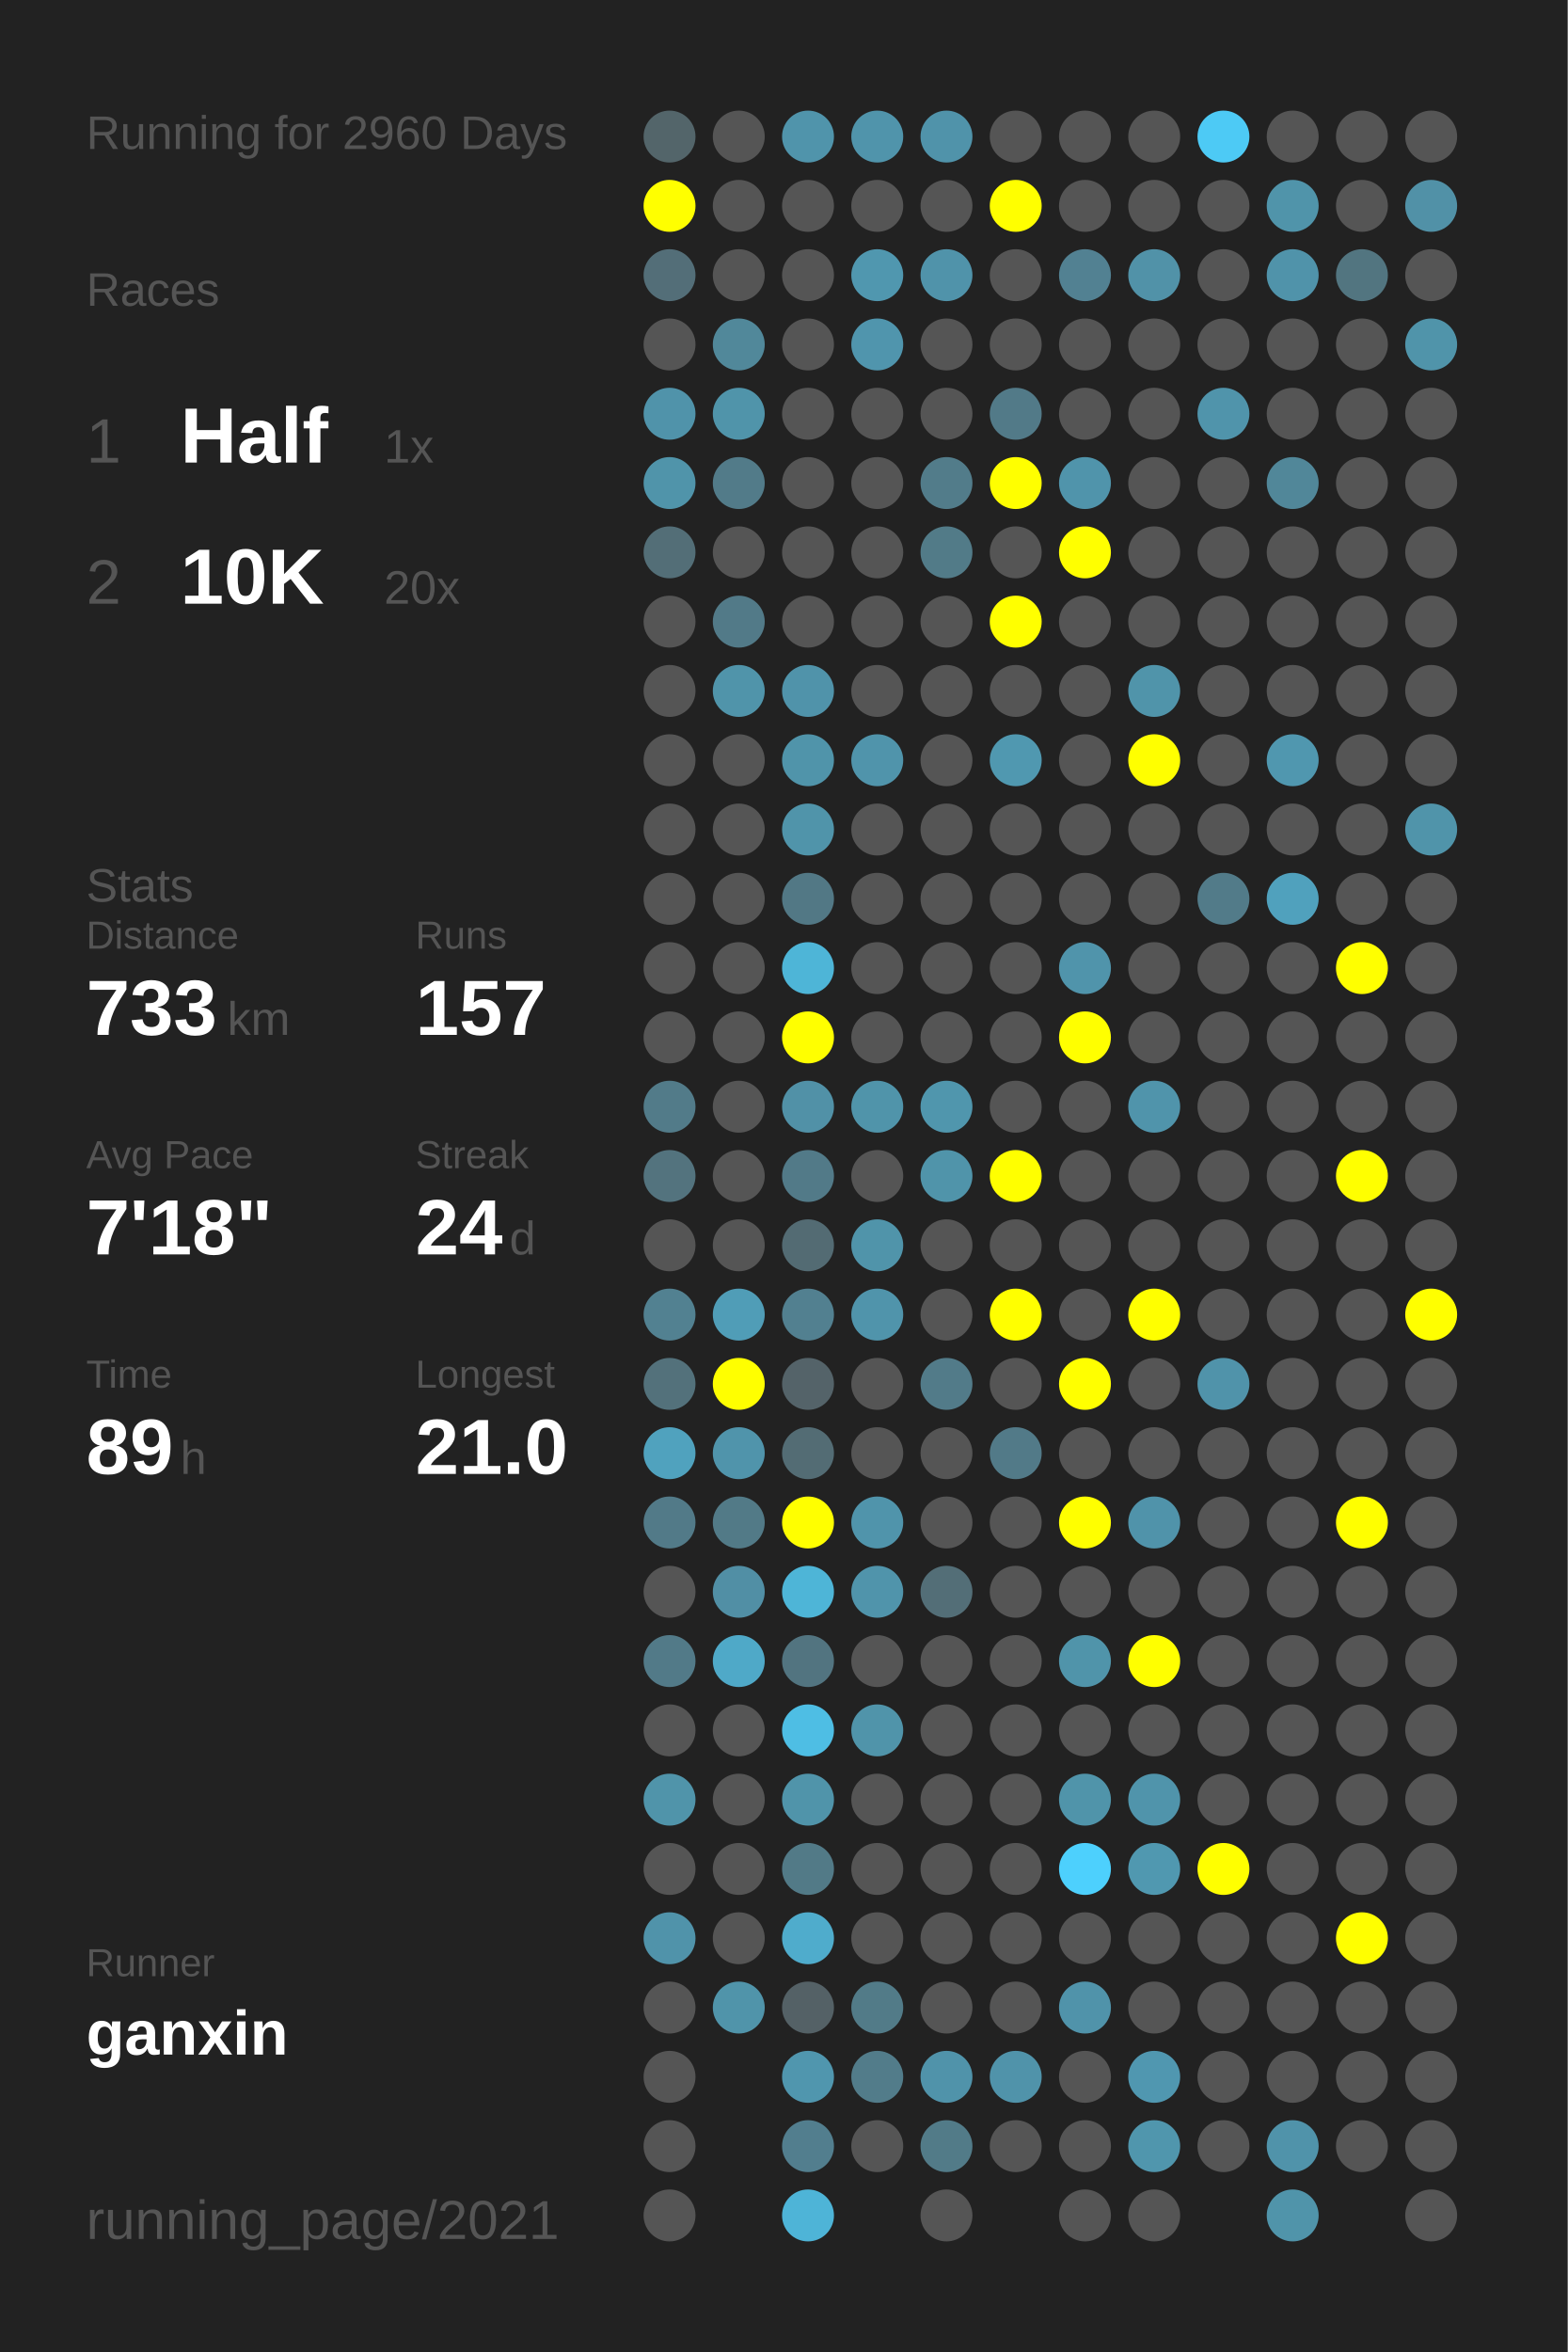
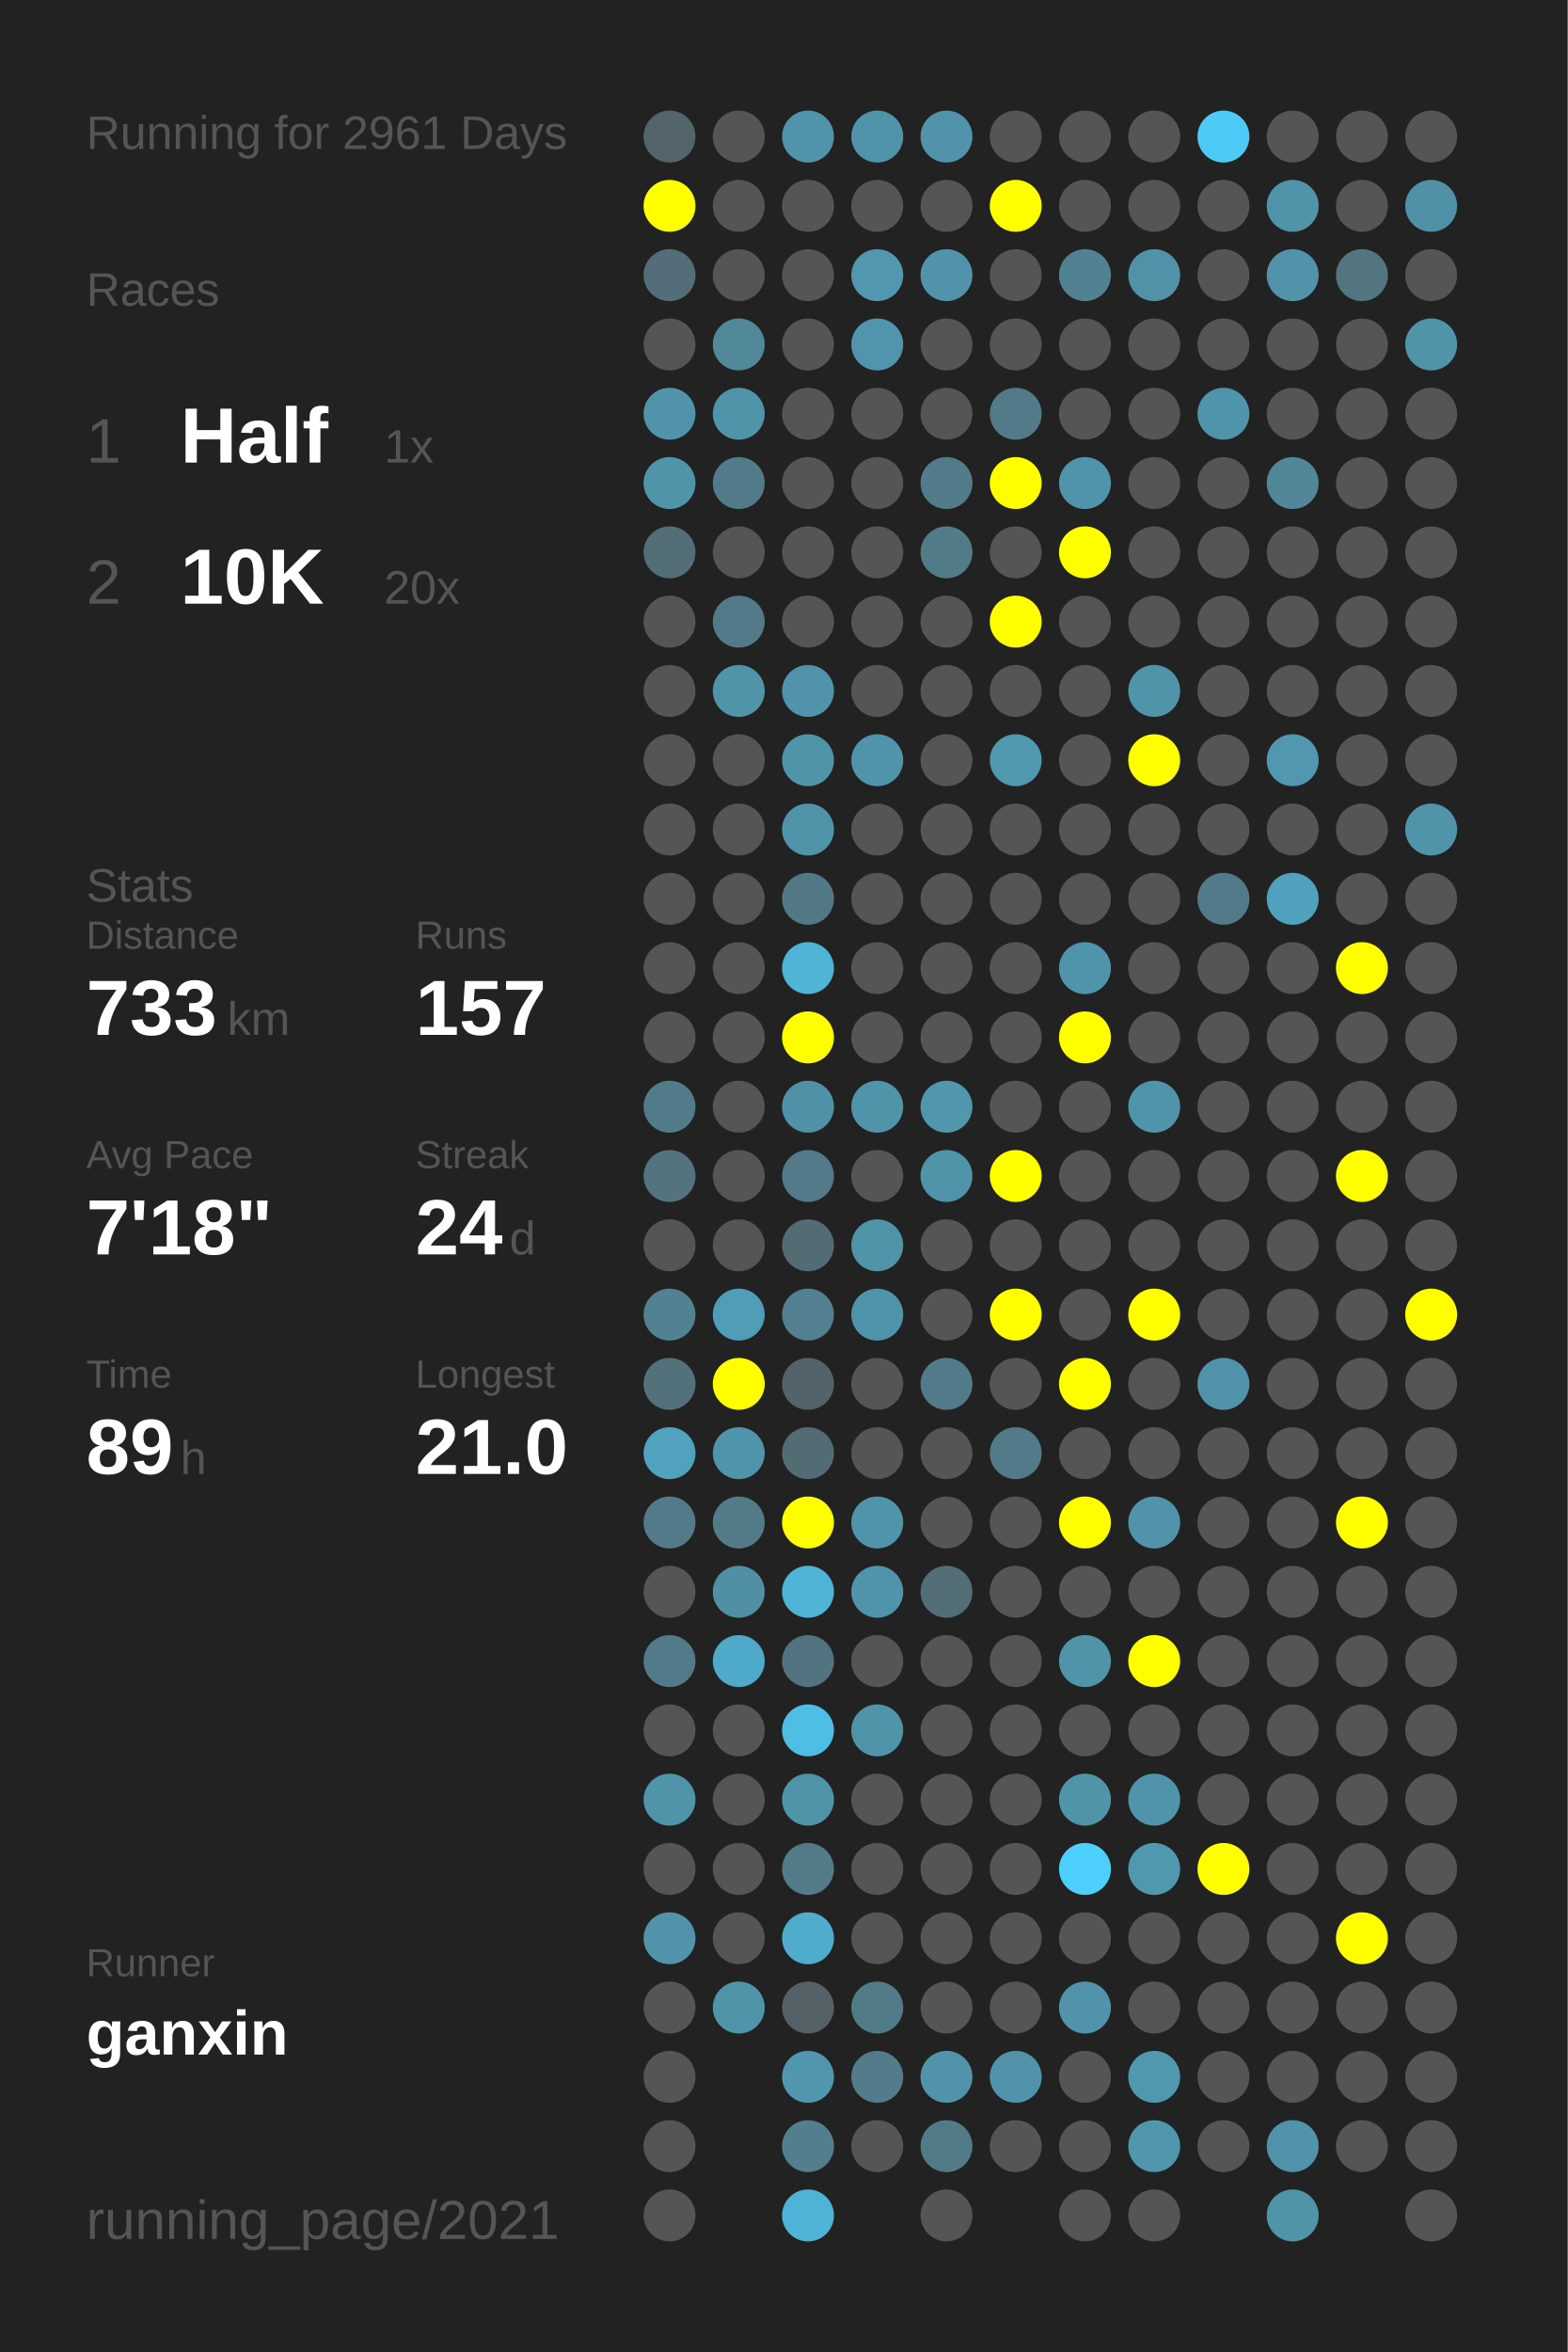
<svg xmlns="http://www.w3.org/2000/svg" baseProfile="full" height="300mm" version="1.1" viewBox="0,0,200,300" width="200mm">
  <defs />
  <rect fill="#222222" height="300" width="200" x="0" y="0" />
-   <text fill="#555555" style="font-size:6px; font-family:Arial;" x="11" y="19">Running for 2960 Days</text>
+   <text fill="#555555" style="font-size:6px; font-family:Arial;" x="11" y="19">Running for 2961 Days</text>
  <text fill="#555555" style="font-size:6px; font-family:Arial;" x="11" y="39">Races</text>
  <text fill="#555555" style="font-size:8px; font-family:Arial;" x="11" y="59">1</text>
  <text fill="#FFFFFF" style="font-size:10px; font-family:Arial; font-weight:bold;" x="23" y="59">Half</text>
  <text fill="#555555" style="font-size:6px; font-family:Arial;" x="49" y="59">1x</text>
  <text fill="#555555" style="font-size:8px; font-family:Arial;" x="11" y="77">2</text>
  <text fill="#FFFFFF" style="font-size:10px; font-family:Arial; font-weight:bold;" x="23" y="77">10K</text>
  <text fill="#555555" style="font-size:6px; font-family:Arial;" x="49" y="77">20x</text>
  <text fill="#555555" style="font-size:6px; font-family:Arial;" x="11" y="115">Stats</text>
  <text fill="#555555" style="font-size:5px; font-family:Arial;" x="11" y="121">Distance</text>
  <text fill="#FFFFFF" style="font-size:10px; font-family:Arial; font-weight:bold;" x="11" y="132">733</text>
  <text fill="#555555" style="font-size:6px; font-family:Arial;" x="29" y="132">km</text>
  <text fill="#555555" style="font-size:5px; font-family:Arial;" x="53" y="121">Runs</text>
  <text fill="#FFFFFF" style="font-size:10px; font-family:Arial; font-weight:bold;" x="53" y="132">157</text>
  <text fill="#555555" style="font-size:5px; font-family:Arial;" x="11" y="149">Avg Pace</text>
  <text fill="#FFFFFF" style="font-size:10px; font-family:Arial; font-weight:bold;" x="11" y="160">7'18"</text>
  <text fill="#555555" style="font-size:5px; font-family:Arial;" x="53" y="149">Streak</text>
  <text fill="#FFFFFF" style="font-size:10px; font-family:Arial; font-weight:bold;" x="53" y="160">24</text>
  <text fill="#555555" style="font-size:6px; font-family:Arial;" x="65" y="160">d</text>
  <text fill="#555555" style="font-size:5px; font-family:Arial;" x="11" y="177">Time</text>
  <text fill="#FFFFFF" style="font-size:10px; font-family:Arial; font-weight:bold;" x="11" y="188">89</text>
  <text fill="#555555" style="font-size:6px; font-family:Arial;" x="23" y="188">h</text>
  <text fill="#555555" style="font-size:5px; font-family:Arial;" x="53" y="177">Longest</text>
  <text fill="#FFFFFF" style="font-size:10px; font-family:Arial; font-weight:bold;" x="53" y="188">21.0</text>
  <text fill="#555555" style="font-size:5px; font-family:Arial;" x="11" y="252.065">Runner</text>
  <text fill="#FFFFFF" style="font-size:8px; font-family:Arial; font-weight:bold;" x="11" y="262.065">ganxin</text>
  <text fill="#555555" style="font-size:7px; font-family:Arial;" x="11" y="285.581">running_page/2021</text>
  <circle cx="85.417" cy="17.419" fill="#53656a" r="3.312" />
  <circle cx="85.417" cy="26.258" fill="#FFFF00" r="3.312" />
  <circle cx="85.417" cy="35.097" fill="#536e78" r="3.312" />
  <circle cx="85.417" cy="43.935" fill="#555555" r="3.312" />
  <circle cx="85.417" cy="52.774" fill="#5093aa" r="3.312" />
  <circle cx="85.417" cy="61.613" fill="#5094aa" r="3.312" />
  <circle cx="85.417" cy="70.452" fill="#536e77" r="3.312" />
  <circle cx="85.417" cy="79.29" fill="#555555" r="3.312" />
  <circle cx="85.417" cy="88.129" fill="#555555" r="3.312" />
  <circle cx="85.417" cy="96.968" fill="#555555" r="3.312" />
  <circle cx="85.417" cy="105.806" fill="#555555" r="3.312" />
  <circle cx="85.417" cy="114.645" fill="#555555" r="3.312" />
  <circle cx="85.417" cy="123.484" fill="#555555" r="3.312" />
  <circle cx="85.417" cy="132.323" fill="#555555" r="3.312" />
  <circle cx="85.417" cy="141.161" fill="#527b89" r="3.312" />
  <circle cx="85.417" cy="150" fill="#53737e" r="3.312" />
  <circle cx="85.417" cy="158.839" fill="#555555" r="3.312" />
  <circle cx="85.417" cy="167.677" fill="#528191" r="3.312" />
  <circle cx="85.417" cy="176.516" fill="#53717b" r="3.312" />
  <circle cx="85.417" cy="185.355" fill="#50a2be" r="3.312" />
  <circle cx="85.417" cy="194.194" fill="#527a88" r="3.312" />
  <circle cx="85.417" cy="203.032" fill="#555555" r="3.312" />
  <circle cx="85.417" cy="211.871" fill="#527a88" r="3.312" />
  <circle cx="85.417" cy="220.71" fill="#555555" r="3.312" />
  <circle cx="85.417" cy="229.548" fill="#5094aa" r="3.312" />
  <circle cx="85.417" cy="238.387" fill="#555555" r="3.312" />
  <circle cx="85.417" cy="247.226" fill="#5093aa" r="3.312" />
  <circle cx="85.417" cy="256.065" fill="#555555" r="3.312" />
  <circle cx="85.417" cy="264.903" fill="#555555" r="3.312" />
  <circle cx="85.417" cy="273.742" fill="#555555" r="3.312" />
  <circle cx="85.417" cy="282.581" fill="#555555" r="3.312" />
  <circle cx="94.25" cy="17.419" fill="#555555" r="3.312" />
  <circle cx="94.25" cy="26.258" fill="#555555" r="3.312" />
  <circle cx="94.25" cy="35.097" fill="#555555" r="3.312" />
  <circle cx="94.25" cy="43.935" fill="#51889a" r="3.312" />
  <circle cx="94.25" cy="52.774" fill="#5094aa" r="3.312" />
  <circle cx="94.25" cy="61.613" fill="#527b89" r="3.312" />
  <circle cx="94.25" cy="70.452" fill="#555555" r="3.312" />
  <circle cx="94.25" cy="79.29" fill="#527a88" r="3.312" />
  <circle cx="94.25" cy="88.129" fill="#5094aa" r="3.312" />
  <circle cx="94.25" cy="96.968" fill="#555555" r="3.312" />
  <circle cx="94.25" cy="105.806" fill="#555555" r="3.312" />
  <circle cx="94.25" cy="114.645" fill="#555555" r="3.312" />
  <circle cx="94.25" cy="123.484" fill="#555555" r="3.312" />
  <circle cx="94.25" cy="132.323" fill="#555555" r="3.312" />
  <circle cx="94.25" cy="141.161" fill="#555555" r="3.312" />
  <circle cx="94.25" cy="150" fill="#555555" r="3.312" />
  <circle cx="94.25" cy="158.839" fill="#555555" r="3.312" />
  <circle cx="94.25" cy="167.677" fill="#509db7" r="3.312" />
  <circle cx="94.25" cy="176.516" fill="#FFFF00" r="3.312" />
  <circle cx="94.25" cy="185.355" fill="#5094ab" r="3.312" />
  <circle cx="94.25" cy="194.194" fill="#527a87" r="3.312" />
  <circle cx="94.25" cy="203.032" fill="#518fa5" r="3.312" />
  <circle cx="94.25" cy="211.871" fill="#4fa9c8" r="3.312" />
  <circle cx="94.25" cy="220.71" fill="#555555" r="3.312" />
  <circle cx="94.25" cy="229.548" fill="#555555" r="3.312" />
  <circle cx="94.25" cy="238.387" fill="#555555" r="3.312" />
  <circle cx="94.25" cy="247.226" fill="#555555" r="3.312" />
  <circle cx="94.25" cy="256.065" fill="#5094aa" r="3.312" />
  <circle cx="103.083" cy="17.419" fill="#5094ab" r="3.312" />
  <circle cx="103.083" cy="26.258" fill="#555555" r="3.312" />
  <circle cx="103.083" cy="35.097" fill="#555555" r="3.312" />
  <circle cx="103.083" cy="43.935" fill="#555555" r="3.312" />
  <circle cx="103.083" cy="52.774" fill="#555555" r="3.312" />
  <circle cx="103.083" cy="61.613" fill="#555555" r="3.312" />
  <circle cx="103.083" cy="70.452" fill="#555555" r="3.312" />
  <circle cx="103.083" cy="79.29" fill="#555555" r="3.312" />
  <circle cx="103.083" cy="88.129" fill="#5093aa" r="3.312" />
  <circle cx="103.083" cy="96.968" fill="#5094aa" r="3.312" />
  <circle cx="103.083" cy="105.806" fill="#5094aa" r="3.312" />
  <circle cx="103.083" cy="114.645" fill="#527885" r="3.312" />
  <circle cx="103.083" cy="123.484" fill="#4eb5d7" r="3.312" />
  <circle cx="103.083" cy="132.323" fill="#FFFF00" r="3.312" />
  <circle cx="103.083" cy="141.161" fill="#5191a7" r="3.312" />
  <circle cx="103.083" cy="150" fill="#527a88" r="3.312" />
  <circle cx="103.083" cy="158.839" fill="#536b73" r="3.312" />
  <circle cx="103.083" cy="167.677" fill="#528090" r="3.312" />
  <circle cx="103.083" cy="176.516" fill="#546369" r="3.312" />
  <circle cx="103.083" cy="185.355" fill="#536c74" r="3.312" />
  <circle cx="103.083" cy="194.194" fill="#FFFF00" r="3.312" />
  <circle cx="103.083" cy="203.032" fill="#4eb5d7" r="3.312" />
  <circle cx="103.083" cy="211.871" fill="#527480" r="3.312" />
  <circle cx="103.083" cy="220.71" fill="#4ebee4" r="3.312" />
  <circle cx="103.083" cy="229.548" fill="#5094aa" r="3.312" />
  <circle cx="103.083" cy="238.387" fill="#527a87" r="3.312" />
  <circle cx="103.083" cy="247.226" fill="#4faccc" r="3.312" />
  <circle cx="103.083" cy="256.065" fill="#546166" r="3.312" />
  <circle cx="103.083" cy="264.903" fill="#5096ae" r="3.312" />
  <circle cx="103.083" cy="273.742" fill="#527e8e" r="3.312" />
  <circle cx="103.083" cy="282.581" fill="#4eb4d7" r="3.312" />
  <circle cx="111.917" cy="17.419" fill="#5094ab" r="3.312" />
  <circle cx="111.917" cy="26.258" fill="#555555" r="3.312" />
  <circle cx="111.917" cy="35.097" fill="#5097af" r="3.312" />
  <circle cx="111.917" cy="43.935" fill="#5095ad" r="3.312" />
  <circle cx="111.917" cy="52.774" fill="#555555" r="3.312" />
  <circle cx="111.917" cy="61.613" fill="#555555" r="3.312" />
  <circle cx="111.917" cy="70.452" fill="#555555" r="3.312" />
  <circle cx="111.917" cy="79.29" fill="#555555" r="3.312" />
  <circle cx="111.917" cy="88.129" fill="#555555" r="3.312" />
  <circle cx="111.917" cy="96.968" fill="#5094ab" r="3.312" />
  <circle cx="111.917" cy="105.806" fill="#555555" r="3.312" />
  <circle cx="111.917" cy="114.645" fill="#555555" r="3.312" />
  <circle cx="111.917" cy="123.484" fill="#555555" r="3.312" />
  <circle cx="111.917" cy="132.323" fill="#555555" r="3.312" />
  <circle cx="111.917" cy="141.161" fill="#5094aa" r="3.312" />
  <circle cx="111.917" cy="150" fill="#555555" r="3.312" />
  <circle cx="111.917" cy="158.839" fill="#5094aa" r="3.312" />
  <circle cx="111.917" cy="167.677" fill="#5094ab" r="3.312" />
  <circle cx="111.917" cy="176.516" fill="#555555" r="3.312" />
  <circle cx="111.917" cy="185.355" fill="#555555" r="3.312" />
  <circle cx="111.917" cy="194.194" fill="#5094ab" r="3.312" />
  <circle cx="111.917" cy="203.032" fill="#5094ab" r="3.312" />
  <circle cx="111.917" cy="211.871" fill="#555555" r="3.312" />
  <circle cx="111.917" cy="220.71" fill="#5094aa" r="3.312" />
  <circle cx="111.917" cy="229.548" fill="#555555" r="3.312" />
  <circle cx="111.917" cy="238.387" fill="#555555" r="3.312" />
  <circle cx="111.917" cy="247.226" fill="#555555" r="3.312" />
  <circle cx="111.917" cy="256.065" fill="#527b88" r="3.312" />
  <circle cx="111.917" cy="264.903" fill="#527c8a" r="3.312" />
  <circle cx="111.917" cy="273.742" fill="#555555" r="3.312" />
  <circle cx="120.75" cy="17.419" fill="#5093aa" r="3.312" />
  <circle cx="120.75" cy="26.258" fill="#555555" r="3.312" />
  <circle cx="120.75" cy="35.097" fill="#5093aa" r="3.312" />
  <circle cx="120.75" cy="43.935" fill="#555555" r="3.312" />
  <circle cx="120.75" cy="52.774" fill="#555555" r="3.312" />
  <circle cx="120.75" cy="61.613" fill="#527c8a" r="3.312" />
  <circle cx="120.75" cy="70.452" fill="#527b88" r="3.312" />
  <circle cx="120.75" cy="79.29" fill="#555555" r="3.312" />
  <circle cx="120.75" cy="88.129" fill="#555555" r="3.312" />
  <circle cx="120.75" cy="96.968" fill="#555555" r="3.312" />
  <circle cx="120.75" cy="105.806" fill="#555555" r="3.312" />
  <circle cx="120.75" cy="114.645" fill="#555555" r="3.312" />
  <circle cx="120.75" cy="123.484" fill="#555555" r="3.312" />
  <circle cx="120.75" cy="132.323" fill="#555555" r="3.312" />
  <circle cx="120.75" cy="141.161" fill="#5096ad" r="3.312" />
  <circle cx="120.75" cy="150" fill="#5094aa" r="3.312" />
  <circle cx="120.75" cy="158.839" fill="#555555" r="3.312" />
  <circle cx="120.75" cy="167.677" fill="#555555" r="3.312" />
  <circle cx="120.75" cy="176.516" fill="#527b89" r="3.312" />
  <circle cx="120.75" cy="185.355" fill="#555555" r="3.312" />
  <circle cx="120.75" cy="194.194" fill="#555555" r="3.312" />
  <circle cx="120.75" cy="203.032" fill="#536e77" r="3.312" />
  <circle cx="120.75" cy="211.871" fill="#555555" r="3.312" />
  <circle cx="120.75" cy="220.71" fill="#555555" r="3.312" />
  <circle cx="120.75" cy="229.548" fill="#555555" r="3.312" />
  <circle cx="120.75" cy="238.387" fill="#555555" r="3.312" />
  <circle cx="120.75" cy="247.226" fill="#555555" r="3.312" />
  <circle cx="120.75" cy="256.065" fill="#555555" r="3.312" />
  <circle cx="120.75" cy="264.903" fill="#5093aa" r="3.312" />
  <circle cx="120.75" cy="273.742" fill="#527b88" r="3.312" />
  <circle cx="120.75" cy="282.581" fill="#555555" r="3.312" />
  <circle cx="129.583" cy="17.419" fill="#555555" r="3.312" />
  <circle cx="129.583" cy="26.258" fill="#FFFF00" r="3.312" />
  <circle cx="129.583" cy="35.097" fill="#555555" r="3.312" />
  <circle cx="129.583" cy="43.935" fill="#555555" r="3.312" />
  <circle cx="129.583" cy="52.774" fill="#527a88" r="3.312" />
  <circle cx="129.583" cy="61.613" fill="#FFFF00" r="3.312" />
  <circle cx="129.583" cy="70.452" fill="#555555" r="3.312" />
  <circle cx="129.583" cy="79.29" fill="#FFFF00" r="3.312" />
  <circle cx="129.583" cy="88.129" fill="#555555" r="3.312" />
  <circle cx="129.583" cy="96.968" fill="#5098b0" r="3.312" />
  <circle cx="129.583" cy="105.806" fill="#555555" r="3.312" />
  <circle cx="129.583" cy="114.645" fill="#555555" r="3.312" />
  <circle cx="129.583" cy="123.484" fill="#555555" r="3.312" />
  <circle cx="129.583" cy="132.323" fill="#555555" r="3.312" />
  <circle cx="129.583" cy="141.161" fill="#555555" r="3.312" />
  <circle cx="129.583" cy="150" fill="#FFFF00" r="3.312" />
  <circle cx="129.583" cy="158.839" fill="#555555" r="3.312" />
  <circle cx="129.583" cy="167.677" fill="#FFFF00" r="3.312" />
  <circle cx="129.583" cy="176.516" fill="#555555" r="3.312" />
  <circle cx="129.583" cy="185.355" fill="#527a88" r="3.312" />
  <circle cx="129.583" cy="194.194" fill="#555555" r="3.312" />
  <circle cx="129.583" cy="203.032" fill="#555555" r="3.312" />
  <circle cx="129.583" cy="211.871" fill="#555555" r="3.312" />
  <circle cx="129.583" cy="220.71" fill="#555555" r="3.312" />
  <circle cx="129.583" cy="229.548" fill="#555555" r="3.312" />
  <circle cx="129.583" cy="238.387" fill="#555555" r="3.312" />
  <circle cx="129.583" cy="247.226" fill="#555555" r="3.312" />
  <circle cx="129.583" cy="256.065" fill="#555555" r="3.312" />
  <circle cx="129.583" cy="264.903" fill="#5093aa" r="3.312" />
  <circle cx="129.583" cy="273.742" fill="#555555" r="3.312" />
  <circle cx="138.417" cy="17.419" fill="#555555" r="3.312" />
  <circle cx="138.417" cy="26.258" fill="#555555" r="3.312" />
  <circle cx="138.417" cy="35.097" fill="#528192" r="3.312" />
  <circle cx="138.417" cy="43.935" fill="#555555" r="3.312" />
  <circle cx="138.417" cy="52.774" fill="#555555" r="3.312" />
  <circle cx="138.417" cy="61.613" fill="#5094ab" r="3.312" />
  <circle cx="138.417" cy="70.452" fill="#FFFF00" r="3.312" />
  <circle cx="138.417" cy="79.29" fill="#555555" r="3.312" />
  <circle cx="138.417" cy="88.129" fill="#555555" r="3.312" />
  <circle cx="138.417" cy="96.968" fill="#555555" r="3.312" />
  <circle cx="138.417" cy="105.806" fill="#555555" r="3.312" />
  <circle cx="138.417" cy="114.645" fill="#555555" r="3.312" />
  <circle cx="138.417" cy="123.484" fill="#5094ab" r="3.312" />
  <circle cx="138.417" cy="132.323" fill="#FFFF00" r="3.312" />
  <circle cx="138.417" cy="141.161" fill="#555555" r="3.312" />
  <circle cx="138.417" cy="150" fill="#555555" r="3.312" />
  <circle cx="138.417" cy="158.839" fill="#555555" r="3.312" />
  <circle cx="138.417" cy="167.677" fill="#555555" r="3.312" />
  <circle cx="138.417" cy="176.516" fill="#FFFF00" r="3.312" />
  <circle cx="138.417" cy="185.355" fill="#555555" r="3.312" />
  <circle cx="138.417" cy="194.194" fill="#FFFF00" r="3.312" />
  <circle cx="138.417" cy="203.032" fill="#555555" r="3.312" />
  <circle cx="138.417" cy="211.871" fill="#5094aa" r="3.312" />
  <circle cx="138.417" cy="220.71" fill="#555555" r="3.312" />
  <circle cx="138.417" cy="229.548" fill="#5094aa" r="3.312" />
  <circle cx="138.417" cy="238.387" fill="#4dd0fd" r="3.312" />
  <circle cx="138.417" cy="247.226" fill="#555555" r="3.312" />
  <circle cx="138.417" cy="256.065" fill="#5093aa" r="3.312" />
  <circle cx="138.417" cy="264.903" fill="#555555" r="3.312" />
  <circle cx="138.417" cy="273.742" fill="#555555" r="3.312" />
  <circle cx="138.417" cy="282.581" fill="#555555" r="3.312" />
  <circle cx="147.25" cy="17.419" fill="#555555" r="3.312" />
  <circle cx="147.25" cy="26.258" fill="#555555" r="3.312" />
  <circle cx="147.25" cy="35.097" fill="#5192a8" r="3.312" />
  <circle cx="147.25" cy="43.935" fill="#555555" r="3.312" />
  <circle cx="147.25" cy="52.774" fill="#555555" r="3.312" />
  <circle cx="147.25" cy="61.613" fill="#555555" r="3.312" />
  <circle cx="147.25" cy="70.452" fill="#555555" r="3.312" />
  <circle cx="147.25" cy="79.29" fill="#555555" r="3.312" />
  <circle cx="147.25" cy="88.129" fill="#5094aa" r="3.312" />
  <circle cx="147.25" cy="96.968" fill="#FFFF00" r="3.312" />
  <circle cx="147.25" cy="105.806" fill="#555555" r="3.312" />
  <circle cx="147.25" cy="114.645" fill="#555555" r="3.312" />
  <circle cx="147.25" cy="123.484" fill="#555555" r="3.312" />
  <circle cx="147.25" cy="132.323" fill="#555555" r="3.312" />
  <circle cx="147.25" cy="141.161" fill="#5094ab" r="3.312" />
  <circle cx="147.25" cy="150" fill="#555555" r="3.312" />
  <circle cx="147.25" cy="158.839" fill="#555555" r="3.312" />
  <circle cx="147.25" cy="167.677" fill="#FFFF00" r="3.312" />
  <circle cx="147.25" cy="176.516" fill="#555555" r="3.312" />
  <circle cx="147.25" cy="185.355" fill="#555555" r="3.312" />
  <circle cx="147.25" cy="194.194" fill="#5093aa" r="3.312" />
  <circle cx="147.25" cy="203.032" fill="#555555" r="3.312" />
  <circle cx="147.25" cy="211.871" fill="#FFFF00" r="3.312" />
  <circle cx="147.25" cy="220.71" fill="#555555" r="3.312" />
  <circle cx="147.25" cy="229.548" fill="#5094ab" r="3.312" />
  <circle cx="147.25" cy="238.387" fill="#5098b0" r="3.312" />
  <circle cx="147.25" cy="247.226" fill="#555555" r="3.312" />
  <circle cx="147.25" cy="256.065" fill="#555555" r="3.312" />
  <circle cx="147.25" cy="264.903" fill="#5097b0" r="3.312" />
  <circle cx="147.25" cy="273.742" fill="#5096ad" r="3.312" />
  <circle cx="147.25" cy="282.581" fill="#555555" r="3.312" />
  <circle cx="156.083" cy="17.419" fill="#4dcaf5" r="3.312" />
  <circle cx="156.083" cy="26.258" fill="#555555" r="3.312" />
  <circle cx="156.083" cy="35.097" fill="#555555" r="3.312" />
  <circle cx="156.083" cy="43.935" fill="#555555" r="3.312" />
  <circle cx="156.083" cy="52.774" fill="#5094ab" r="3.312" />
  <circle cx="156.083" cy="61.613" fill="#555555" r="3.312" />
  <circle cx="156.083" cy="70.452" fill="#555555" r="3.312" />
  <circle cx="156.083" cy="79.29" fill="#555555" r="3.312" />
  <circle cx="156.083" cy="88.129" fill="#555555" r="3.312" />
  <circle cx="156.083" cy="96.968" fill="#555555" r="3.312" />
  <circle cx="156.083" cy="105.806" fill="#555555" r="3.312" />
  <circle cx="156.083" cy="114.645" fill="#527b89" r="3.312" />
  <circle cx="156.083" cy="123.484" fill="#555555" r="3.312" />
  <circle cx="156.083" cy="132.323" fill="#555555" r="3.312" />
  <circle cx="156.083" cy="141.161" fill="#555555" r="3.312" />
  <circle cx="156.083" cy="150" fill="#555555" r="3.312" />
  <circle cx="156.083" cy="158.839" fill="#555555" r="3.312" />
  <circle cx="156.083" cy="167.677" fill="#555555" r="3.312" />
  <circle cx="156.083" cy="176.516" fill="#5093aa" r="3.312" />
  <circle cx="156.083" cy="185.355" fill="#555555" r="3.312" />
  <circle cx="156.083" cy="194.194" fill="#555555" r="3.312" />
  <circle cx="156.083" cy="203.032" fill="#555555" r="3.312" />
  <circle cx="156.083" cy="211.871" fill="#555555" r="3.312" />
  <circle cx="156.083" cy="220.71" fill="#555555" r="3.312" />
  <circle cx="156.083" cy="229.548" fill="#555555" r="3.312" />
  <circle cx="156.083" cy="238.387" fill="#FFFF00" r="3.312" />
  <circle cx="156.083" cy="247.226" fill="#555555" r="3.312" />
  <circle cx="156.083" cy="256.065" fill="#555555" r="3.312" />
  <circle cx="156.083" cy="264.903" fill="#555555" r="3.312" />
  <circle cx="156.083" cy="273.742" fill="#555555" r="3.312" />
  <circle cx="164.917" cy="17.419" fill="#555555" r="3.312" />
  <circle cx="164.917" cy="26.258" fill="#5094aa" r="3.312" />
  <circle cx="164.917" cy="35.097" fill="#5093aa" r="3.312" />
  <circle cx="164.917" cy="43.935" fill="#555555" r="3.312" />
  <circle cx="164.917" cy="52.774" fill="#555555" r="3.312" />
  <circle cx="164.917" cy="61.613" fill="#518799" r="3.312" />
  <circle cx="164.917" cy="70.452" fill="#555555" r="3.312" />
  <circle cx="164.917" cy="79.29" fill="#555555" r="3.312" />
  <circle cx="164.917" cy="88.129" fill="#555555" r="3.312" />
  <circle cx="164.917" cy="96.968" fill="#5097af" r="3.312" />
  <circle cx="164.917" cy="105.806" fill="#555555" r="3.312" />
  <circle cx="164.917" cy="114.645" fill="#50a1bd" r="3.312" />
  <circle cx="164.917" cy="123.484" fill="#555555" r="3.312" />
  <circle cx="164.917" cy="132.323" fill="#555555" r="3.312" />
  <circle cx="164.917" cy="141.161" fill="#555555" r="3.312" />
  <circle cx="164.917" cy="150" fill="#555555" r="3.312" />
  <circle cx="164.917" cy="158.839" fill="#555555" r="3.312" />
  <circle cx="164.917" cy="167.677" fill="#555555" r="3.312" />
  <circle cx="164.917" cy="176.516" fill="#555555" r="3.312" />
  <circle cx="164.917" cy="185.355" fill="#555555" r="3.312" />
  <circle cx="164.917" cy="194.194" fill="#555555" r="3.312" />
  <circle cx="164.917" cy="203.032" fill="#555555" r="3.312" />
  <circle cx="164.917" cy="211.871" fill="#555555" r="3.312" />
  <circle cx="164.917" cy="220.71" fill="#555555" r="3.312" />
  <circle cx="164.917" cy="229.548" fill="#555555" r="3.312" />
  <circle cx="164.917" cy="238.387" fill="#555555" r="3.312" />
  <circle cx="164.917" cy="247.226" fill="#555555" r="3.312" />
  <circle cx="164.917" cy="256.065" fill="#555555" r="3.312" />
  <circle cx="164.917" cy="264.903" fill="#555555" r="3.312" />
  <circle cx="164.917" cy="273.742" fill="#5093aa" r="3.312" />
  <circle cx="164.917" cy="282.581" fill="#5094aa" r="3.312" />
  <circle cx="173.75" cy="17.419" fill="#555555" r="3.312" />
  <circle cx="173.75" cy="26.258" fill="#555555" r="3.312" />
  <circle cx="173.75" cy="35.097" fill="#527580" r="3.312" />
  <circle cx="173.75" cy="43.935" fill="#555555" r="3.312" />
  <circle cx="173.75" cy="52.774" fill="#555555" r="3.312" />
  <circle cx="173.75" cy="61.613" fill="#555555" r="3.312" />
  <circle cx="173.75" cy="70.452" fill="#555555" r="3.312" />
  <circle cx="173.75" cy="79.29" fill="#555555" r="3.312" />
  <circle cx="173.75" cy="88.129" fill="#555555" r="3.312" />
  <circle cx="173.75" cy="96.968" fill="#555555" r="3.312" />
  <circle cx="173.75" cy="105.806" fill="#555555" r="3.312" />
  <circle cx="173.75" cy="114.645" fill="#555555" r="3.312" />
  <circle cx="173.75" cy="123.484" fill="#FFFF00" r="3.312" />
  <circle cx="173.75" cy="132.323" fill="#555555" r="3.312" />
  <circle cx="173.75" cy="141.161" fill="#555555" r="3.312" />
  <circle cx="173.75" cy="150" fill="#FFFF00" r="3.312" />
  <circle cx="173.75" cy="158.839" fill="#555555" r="3.312" />
  <circle cx="173.75" cy="167.677" fill="#555555" r="3.312" />
  <circle cx="173.75" cy="176.516" fill="#555555" r="3.312" />
  <circle cx="173.75" cy="185.355" fill="#555555" r="3.312" />
  <circle cx="173.75" cy="194.194" fill="#FFFF00" r="3.312" />
  <circle cx="173.75" cy="203.032" fill="#555555" r="3.312" />
  <circle cx="173.75" cy="211.871" fill="#555555" r="3.312" />
  <circle cx="173.75" cy="220.71" fill="#555555" r="3.312" />
  <circle cx="173.75" cy="229.548" fill="#555555" r="3.312" />
  <circle cx="173.75" cy="238.387" fill="#555555" r="3.312" />
  <circle cx="173.75" cy="247.226" fill="#FFFF00" r="3.312" />
  <circle cx="173.75" cy="256.065" fill="#555555" r="3.312" />
  <circle cx="173.75" cy="264.903" fill="#555555" r="3.312" />
  <circle cx="173.75" cy="273.742" fill="#555555" r="3.312" />
  <circle cx="182.583" cy="17.419" fill="#555555" r="3.312" />
  <circle cx="182.583" cy="26.258" fill="#5191a7" r="3.312" />
  <circle cx="182.583" cy="35.097" fill="#555555" r="3.312" />
  <circle cx="182.583" cy="43.935" fill="#5094aa" r="3.312" />
  <circle cx="182.583" cy="52.774" fill="#555555" r="3.312" />
  <circle cx="182.583" cy="61.613" fill="#555555" r="3.312" />
  <circle cx="182.583" cy="70.452" fill="#555555" r="3.312" />
  <circle cx="182.583" cy="79.29" fill="#555555" r="3.312" />
  <circle cx="182.583" cy="88.129" fill="#555555" r="3.312" />
  <circle cx="182.583" cy="96.968" fill="#555555" r="3.312" />
  <circle cx="182.583" cy="105.806" fill="#5094aa" r="3.312" />
  <circle cx="182.583" cy="114.645" fill="#555555" r="3.312" />
  <circle cx="182.583" cy="123.484" fill="#555555" r="3.312" />
  <circle cx="182.583" cy="132.323" fill="#555555" r="3.312" />
  <circle cx="182.583" cy="141.161" fill="#555555" r="3.312" />
  <circle cx="182.583" cy="150" fill="#555555" r="3.312" />
  <circle cx="182.583" cy="158.839" fill="#555555" r="3.312" />
  <circle cx="182.583" cy="167.677" fill="#FFFF00" r="3.312" />
  <circle cx="182.583" cy="176.516" fill="#555555" r="3.312" />
  <circle cx="182.583" cy="185.355" fill="#555555" r="3.312" />
  <circle cx="182.583" cy="194.194" fill="#555555" r="3.312" />
  <circle cx="182.583" cy="203.032" fill="#555555" r="3.312" />
  <circle cx="182.583" cy="211.871" fill="#555555" r="3.312" />
  <circle cx="182.583" cy="220.71" fill="#555555" r="3.312" />
  <circle cx="182.583" cy="229.548" fill="#555555" r="3.312" />
  <circle cx="182.583" cy="238.387" fill="#555555" r="3.312" />
  <circle cx="182.583" cy="247.226" fill="#555555" r="3.312" />
  <circle cx="182.583" cy="256.065" fill="#555555" r="3.312" />
  <circle cx="182.583" cy="264.903" fill="#555555" r="3.312" />
  <circle cx="182.583" cy="273.742" fill="#555555" r="3.312" />
  <circle cx="182.583" cy="282.581" fill="#555555" r="3.312" />
</svg>
